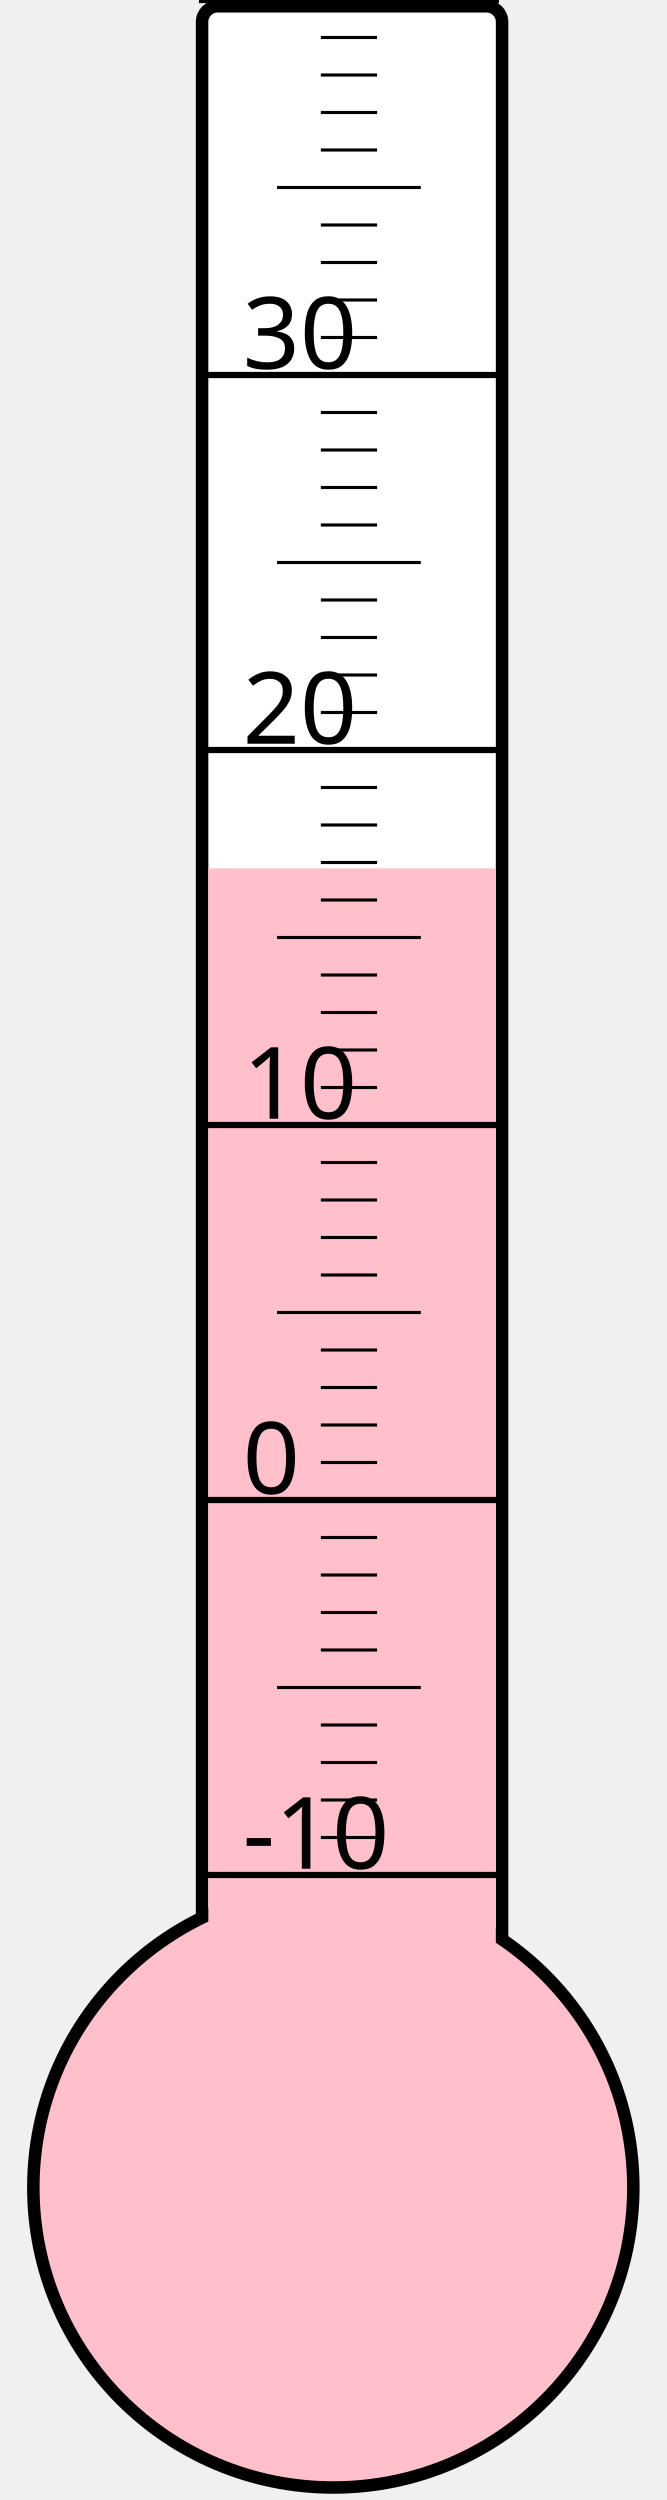
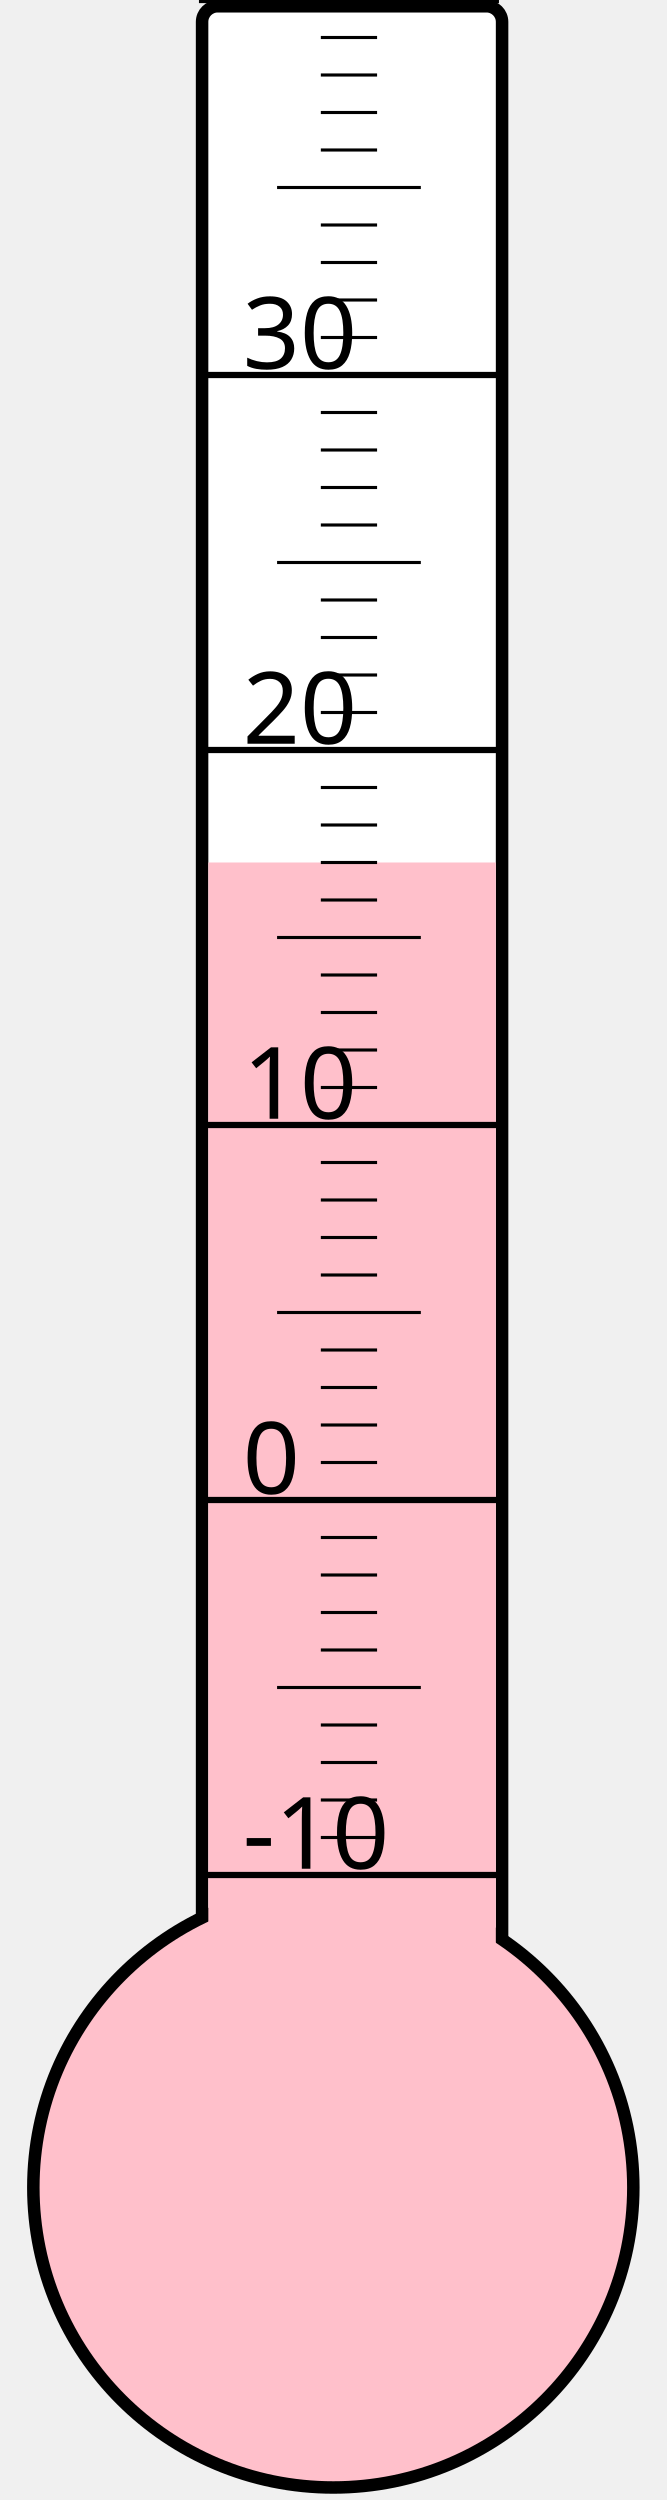
<svg xmlns="http://www.w3.org/2000/svg" width="40px" height="150px" viewBox="0 0 200 800">
  <rect width="200" height="800" x="0" y="0" style="fill: #ffffeb; fill-opacity: 0;" />
  <rect width="96" height="680" x="58" y="2" rx="5" ry="5" style="fill: white; fill-opacity: 1; stroke: black; stroke-width: 4;" />
  <circle cx="100" cy="700" r="96" style="fill: pink; stroke: black; stroke-width: 4;" />
-   <rect width="92" height="422.125" x="60" y="277.875" style="fill: pink; fill-opacity: 1; stroke-width: 0;" />
+   <rect width="92" height="424.0" x="60" y="276.0" style="fill: pink; fill-opacity: 1; stroke-width: 0;" />
  <text x="71" y="598" style="font-family: sans-serif; font-size: 24pt;">-10</text>
  <text x="71" y="478" style="font-family: sans-serif; font-size: 24pt;">0</text>
  <text x="71" y="358" style="font-family: sans-serif; font-size: 24pt;">10</text>
  <text x="71" y="238" style="font-family: sans-serif; font-size: 24pt;">20</text>
  <text x="71" y="118" style="font-family: sans-serif; font-size: 24pt;">30</text>
  <g style="stroke: black;">
    <line x1="57" y1="600" x2="153" y2="600" style="stroke-width: 2;" />
    <line x1="96" y1="588" x2="114" y2="588" style="stroke-width: 1;" />
    <line x1="96" y1="576" x2="114" y2="576" style="stroke-width: 1;" />
    <line x1="96" y1="564" x2="114" y2="564" style="stroke-width: 1;" />
    <line x1="96" y1="552" x2="114" y2="552" style="stroke-width: 1;" />
    <line x1="82" y1="540" x2="128" y2="540" style="stroke-width: 1;" />
    <line x1="96" y1="528" x2="114" y2="528" style="stroke-width: 1;" />
    <line x1="96" y1="516" x2="114" y2="516" style="stroke-width: 1;" />
    <line x1="96" y1="504" x2="114" y2="504" style="stroke-width: 1;" />
    <line x1="96" y1="492" x2="114" y2="492" style="stroke-width: 1;" />
    <line x1="57" y1="480" x2="153" y2="480" style="stroke-width: 2;" />
    <line x1="96" y1="468" x2="114" y2="468" style="stroke-width: 1;" />
    <line x1="96" y1="456" x2="114" y2="456" style="stroke-width: 1;" />
    <line x1="96" y1="444" x2="114" y2="444" style="stroke-width: 1;" />
    <line x1="96" y1="432" x2="114" y2="432" style="stroke-width: 1;" />
    <line x1="82" y1="420" x2="128" y2="420" style="stroke-width: 1;" />
    <line x1="96" y1="408" x2="114" y2="408" style="stroke-width: 1;" />
    <line x1="96" y1="396" x2="114" y2="396" style="stroke-width: 1;" />
    <line x1="96" y1="384" x2="114" y2="384" style="stroke-width: 1;" />
    <line x1="96" y1="372" x2="114" y2="372" style="stroke-width: 1;" />
    <line x1="57" y1="360" x2="153" y2="360" style="stroke-width: 2;" />
    <line x1="96" y1="348" x2="114" y2="348" style="stroke-width: 1;" />
    <line x1="96" y1="336" x2="114" y2="336" style="stroke-width: 1;" />
    <line x1="96" y1="324" x2="114" y2="324" style="stroke-width: 1;" />
    <line x1="96" y1="312" x2="114" y2="312" style="stroke-width: 1;" />
    <line x1="82" y1="300" x2="128" y2="300" style="stroke-width: 1;" />
    <line x1="96" y1="288" x2="114" y2="288" style="stroke-width: 1;" />
    <line x1="96" y1="276" x2="114" y2="276" style="stroke-width: 1;" />
    <line x1="96" y1="264" x2="114" y2="264" style="stroke-width: 1;" />
    <line x1="96" y1="252" x2="114" y2="252" style="stroke-width: 1;" />
    <line x1="57" y1="240" x2="153" y2="240" style="stroke-width: 2;" />
    <line x1="96" y1="228" x2="114" y2="228" style="stroke-width: 1;" />
    <line x1="96" y1="216" x2="114" y2="216" style="stroke-width: 1;" />
    <line x1="96" y1="204" x2="114" y2="204" style="stroke-width: 1;" />
    <line x1="96" y1="192" x2="114" y2="192" style="stroke-width: 1;" />
    <line x1="82" y1="180" x2="128" y2="180" style="stroke-width: 1;" />
    <line x1="96" y1="168" x2="114" y2="168" style="stroke-width: 1;" />
    <line x1="96" y1="156" x2="114" y2="156" style="stroke-width: 1;" />
    <line x1="96" y1="144" x2="114" y2="144" style="stroke-width: 1;" />
    <line x1="96" y1="132" x2="114" y2="132" style="stroke-width: 1;" />
    <line x1="57" y1="120" x2="153" y2="120" style="stroke-width: 2;" />
    <line x1="96" y1="108" x2="114" y2="108" style="stroke-width: 1;" />
    <line x1="96" y1="96" x2="114" y2="96" style="stroke-width: 1;" />
    <line x1="96" y1="84" x2="114" y2="84" style="stroke-width: 1;" />
    <line x1="96" y1="72" x2="114" y2="72" style="stroke-width: 1;" />
    <line x1="82" y1="60" x2="128" y2="60" style="stroke-width: 1;" />
    <line x1="96" y1="48" x2="114" y2="48" style="stroke-width: 1;" />
    <line x1="96" y1="36" x2="114" y2="36" style="stroke-width: 1;" />
    <line x1="96" y1="24" x2="114" y2="24" style="stroke-width: 1;" />
    <line x1="96" y1="12" x2="114" y2="12" style="stroke-width: 1;" />
    <line x1="57" y1="0" x2="153" y2="0" style="stroke-width: 2;" />
  </g>
</svg>
